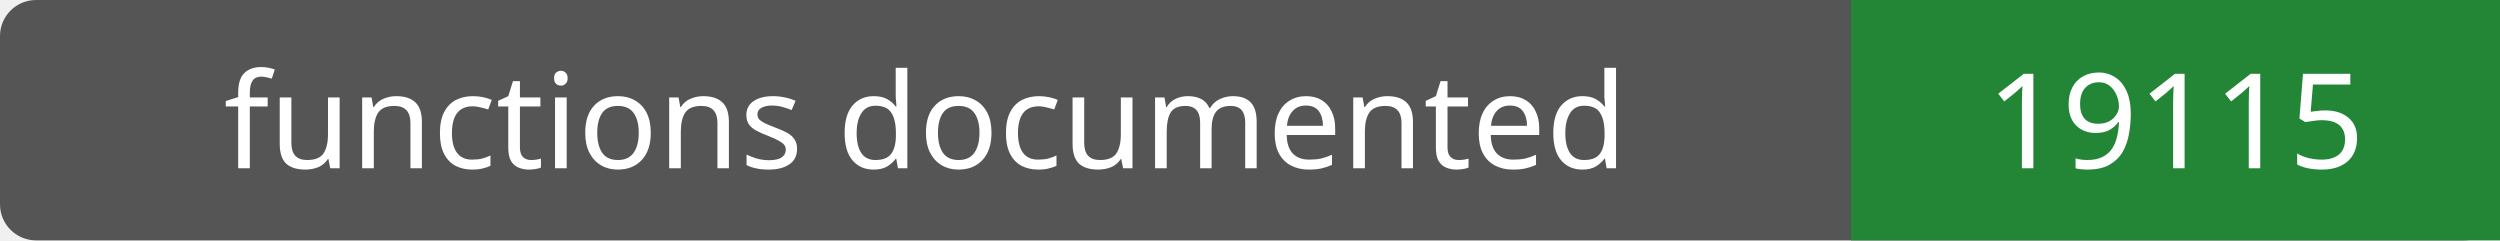
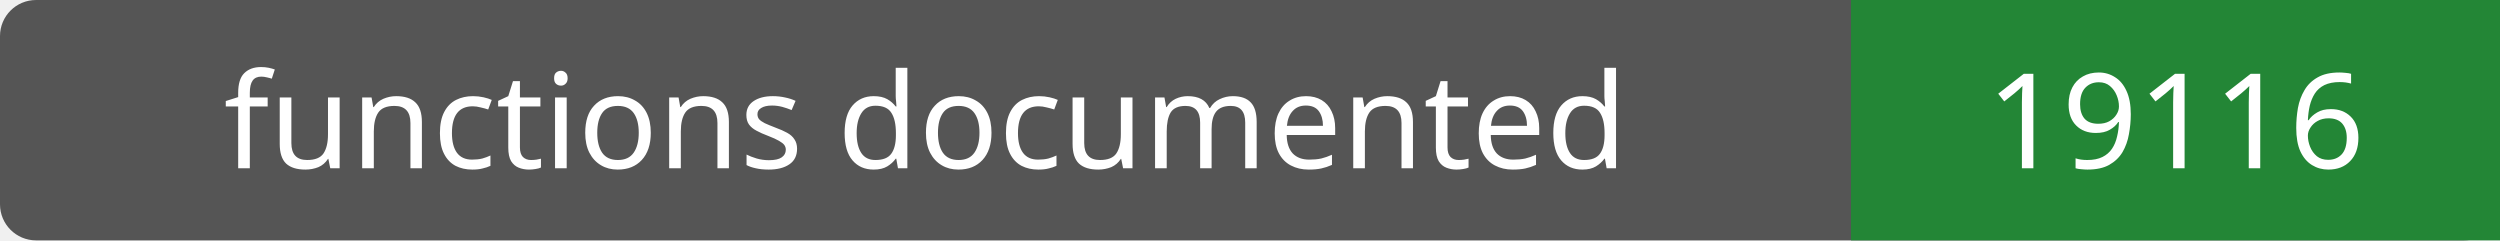
- <svg xmlns="http://www.w3.org/2000/svg" width="208" height="20" role="img" aria-label="functions documented: 19115">
+ <svg xmlns="http://www.w3.org/2000/svg" width="208" height="20" role="img" aria-label="functions documented: 19116">
  <rect width="208" height="20" rx="3" fill="#555" />
  <path fill="#238636" d="M154 0h54v20H154z" />
  <g fill="#fff" text-anchor="middle" font-family="Verdana,sans-serif" font-size="11">
    <text x="77.0" y="14">functions documented</text>
-     <text x="181.0" y="14">19115</text>
+     <text x="181.0" y="14">19116</text>
  </g>
</svg>
